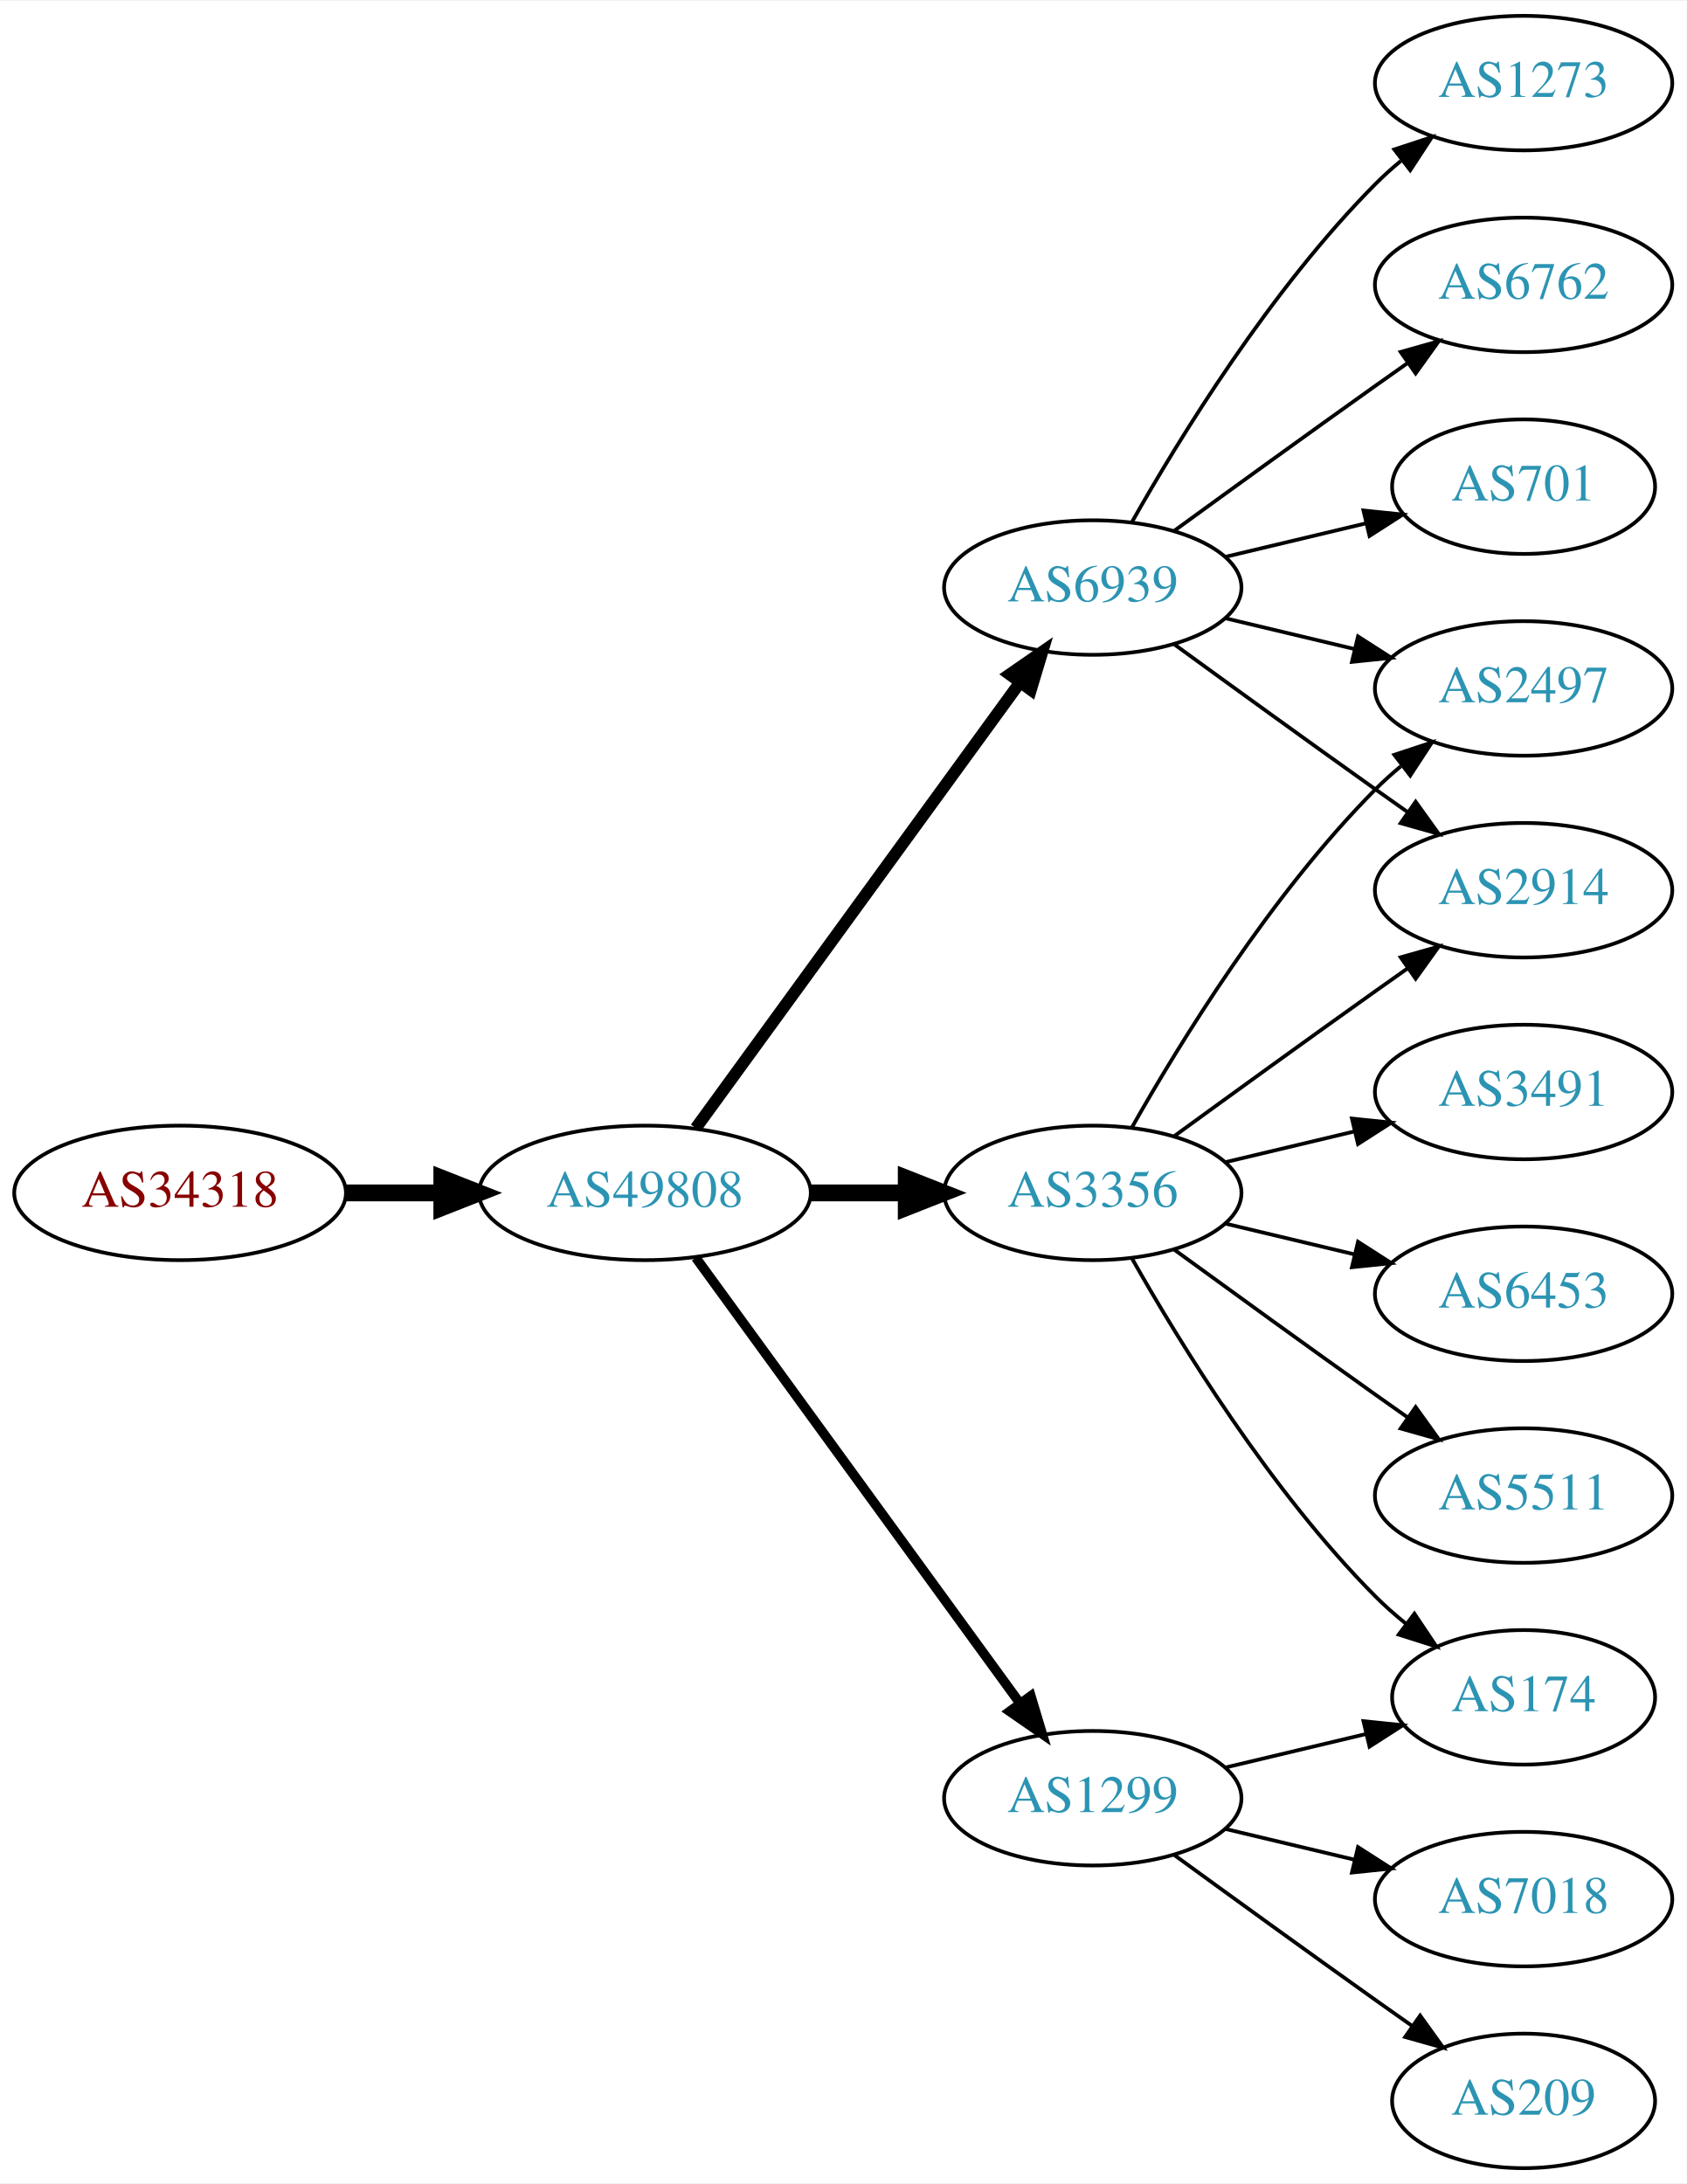
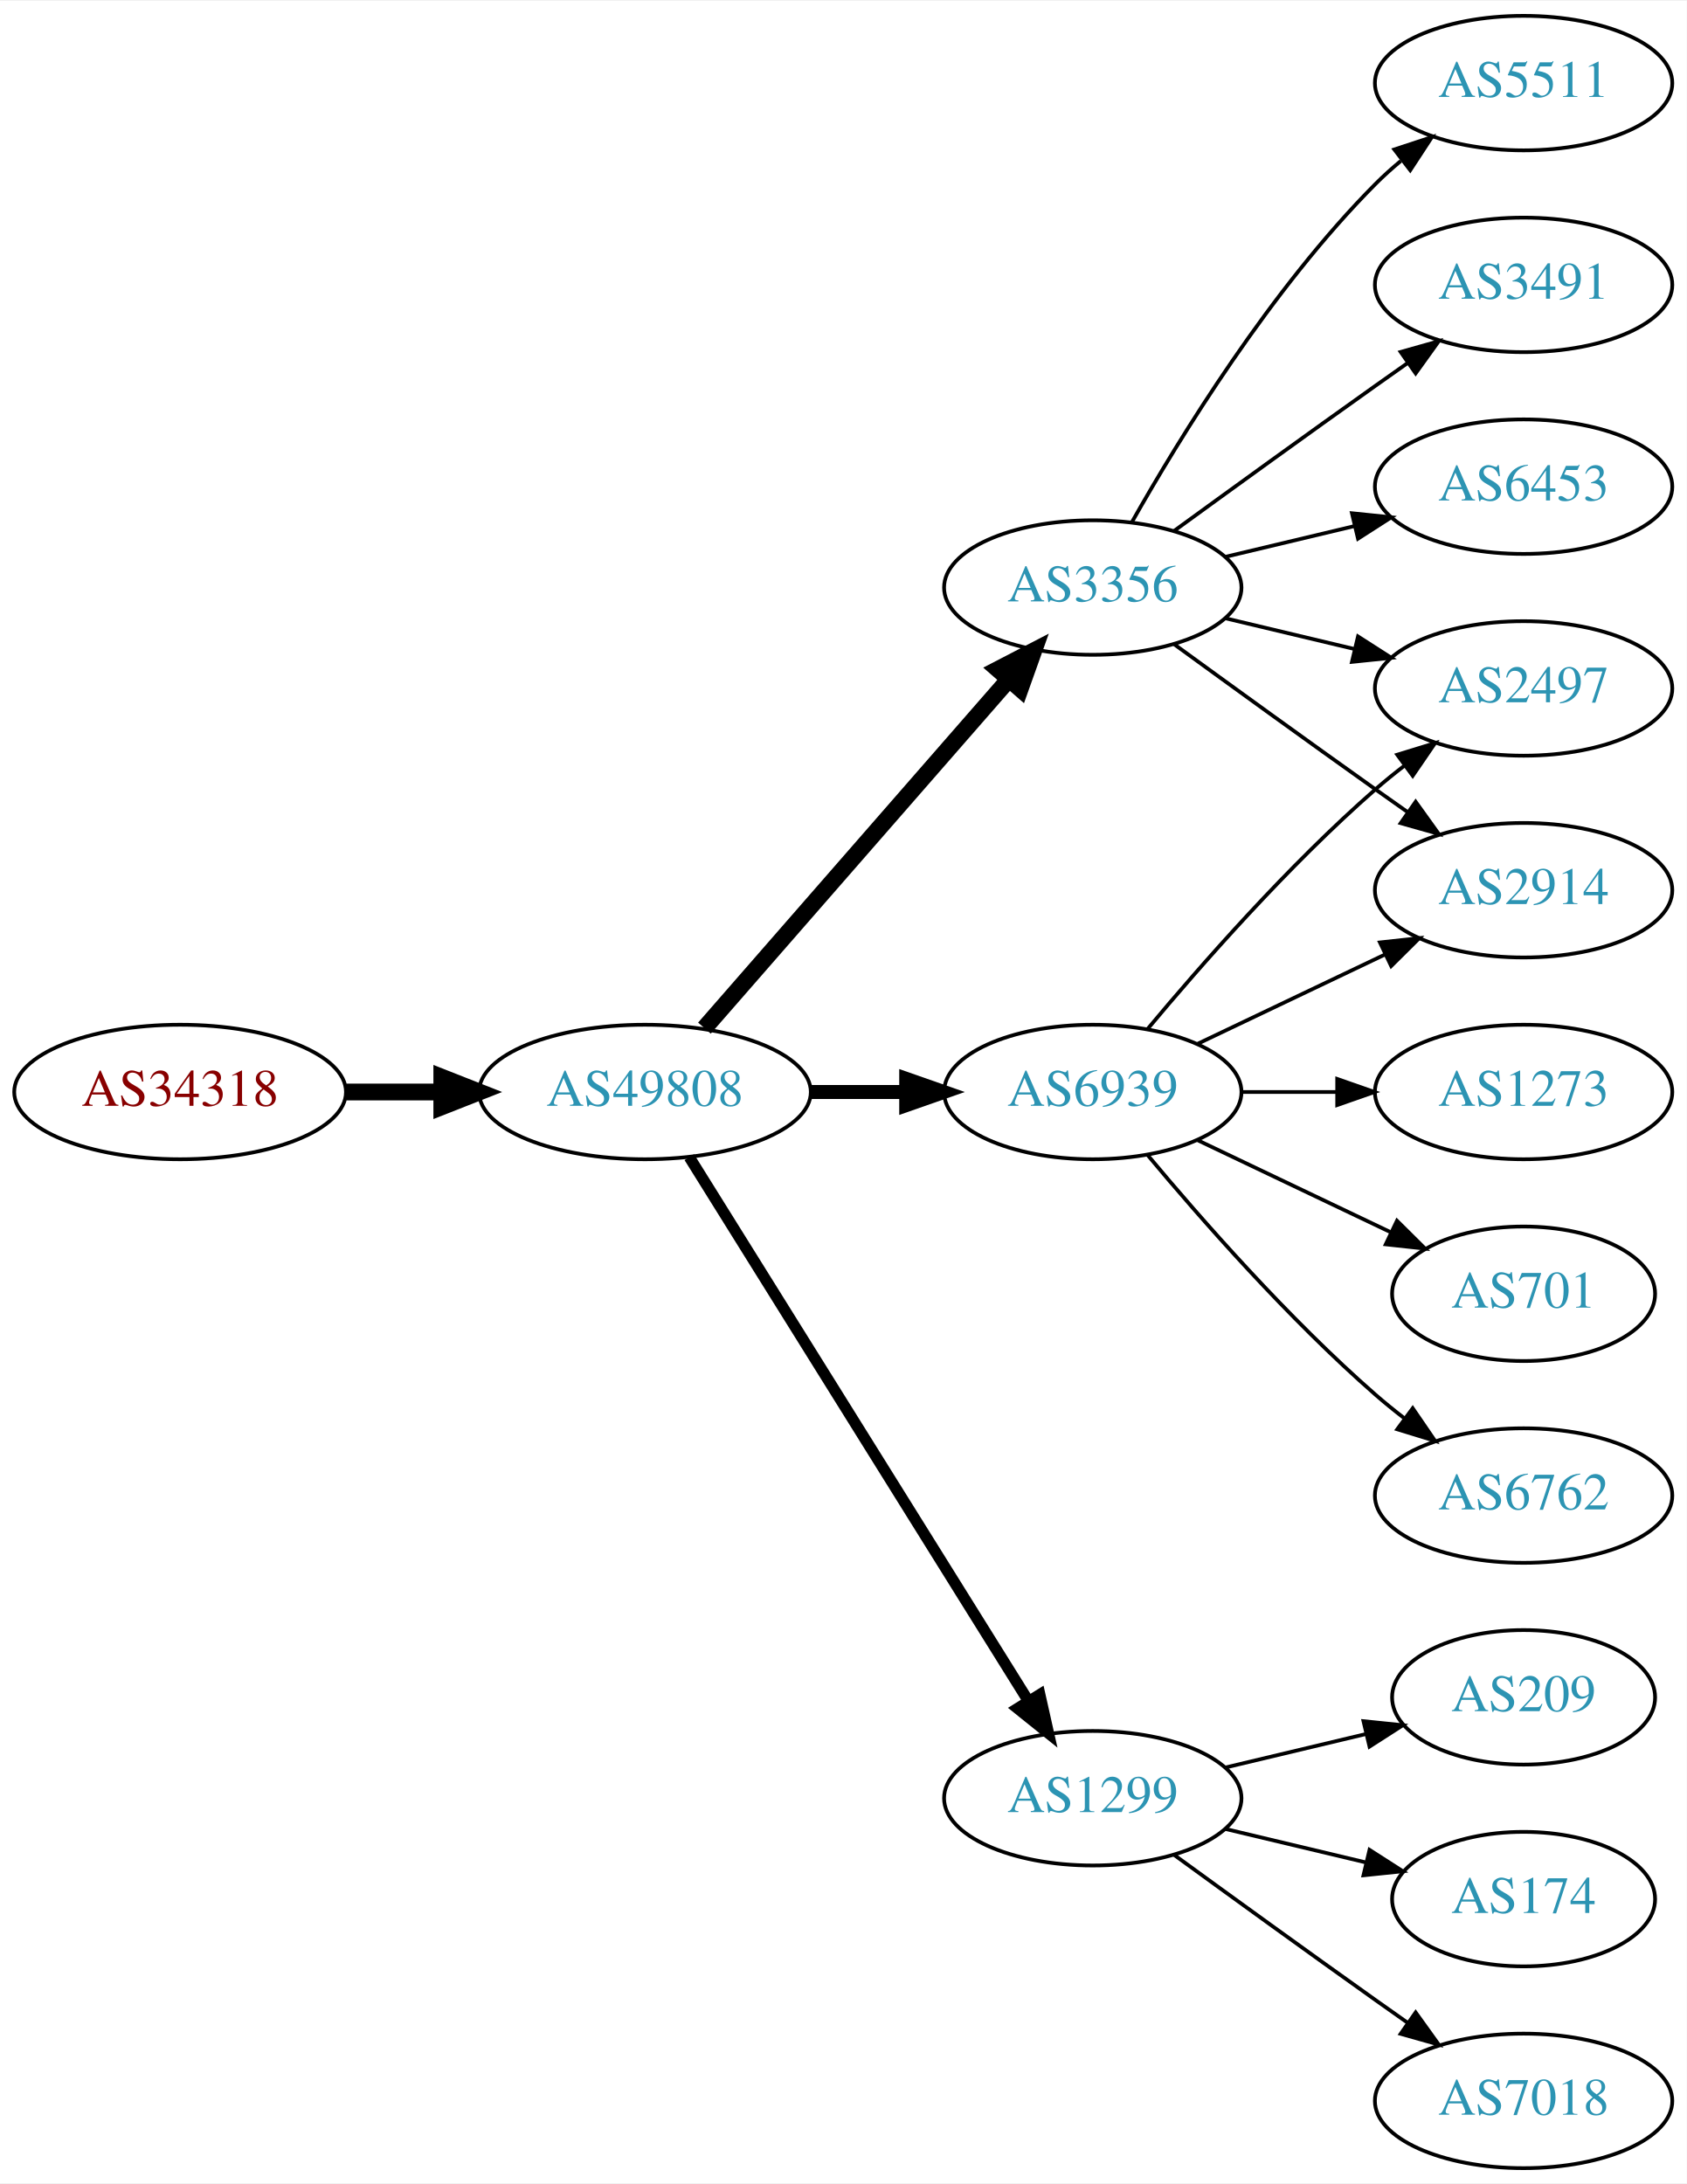
<svg xmlns="http://www.w3.org/2000/svg" xmlns:xlink="http://www.w3.org/1999/xlink" width="451pt" height="584pt" viewBox="0.00 0.00 451.37 584.00">
  <g id="graph0" class="graph" transform="scale(1 1) rotate(0) translate(4 580)">
    <polygon fill="white" stroke="none" points="-4,4 -4,-580 447.37,-580 447.37,4 -4,4" />
    <g id="node1" class="node">
      <g id="a_node1">
        <a xlink:href="/asn/34318" xlink:title="AS34318 ~ Flashnet GmbH [AT]">
-           <ellipse fill="#ffffff" stroke="black" cx="44.196" cy="-261" rx="44.393" ry="18" />
-           <text text-anchor="middle" x="44.196" y="-257.3" font-family="Times,serif" font-size="14.00" fill="#880000">AS34318</text>
+           <ellipse fill="#ffffff" stroke="black" cx="44.196" cy="-288" rx="44.393" ry="18" />
+           <text text-anchor="middle" x="44.196" y="-284.3" font-family="Times,serif" font-size="14.00" fill="#880000">AS34318</text>
        </a>
      </g>
    </g>
    <g id="node2" class="node">
      <g id="a_node2">
        <a xlink:href="/asn/49808" xlink:title="AS49808 ~ POWERSPEED-AS [AT]">
-           <ellipse fill="#ffffff" stroke="black" cx="168.588" cy="-261" rx="44.393" ry="18" />
-           <text text-anchor="middle" x="168.588" y="-257.3" font-family="Times,serif" font-size="14.00" fill="#2c94b3">AS49808</text>
+           <ellipse fill="#ffffff" stroke="black" cx="168.588" cy="-288" rx="44.393" ry="18" />
+           <text text-anchor="middle" x="168.588" y="-284.3" font-family="Times,serif" font-size="14.00" fill="#2c94b3">AS49808</text>
        </a>
      </g>
    </g>
    <g id="edge1" class="edge">
-       <path fill="none" stroke="black" stroke-width="4.5" d="M88.692,-261C96.898,-261 105.569,-261 114.041,-261" />
-       <polygon fill="black" stroke="black" stroke-width="4.5" points="114.233,-264.938 124.233,-261 114.233,-257.063 114.233,-264.938" />
+       <path fill="none" stroke="black" stroke-width="4.5" d="M88.692,-288C96.898,-288 105.569,-288 114.041,-288" />
+       <polygon fill="black" stroke="black" stroke-width="4.5" points="114.233,-291.938 124.233,-288 114.233,-284.063 114.233,-291.938" />
    </g>
    <g id="node3" class="node">
      <g id="a_node3">
-         <a xlink:href="/asn/3356" xlink:title="AS3356 ~ Level 3 Parent, LLC [US]">
-           <ellipse fill="#ffffff" stroke="black" cx="288.431" cy="-261" rx="39.794" ry="18" />
-           <text text-anchor="middle" x="288.431" y="-257.3" font-family="Times,serif" font-size="14.00" fill="#2c94b3">AS3356</text>
+         <a xlink:href="/asn/6939" xlink:title="AS6939 ~ Hurricane Electric LLC [US]">
+           <ellipse fill="#ffffff" stroke="black" cx="288.431" cy="-288" rx="39.794" ry="18" />
+           <text text-anchor="middle" x="288.431" y="-284.3" font-family="Times,serif" font-size="14.00" fill="#2c94b3">AS6939</text>
        </a>
      </g>
    </g>
    <g id="edge2" class="edge">
-       <path fill="none" stroke="black" stroke-width="4.5" d="M212.799,-261C221.112,-261 229.875,-261 238.357,-261" />
-       <polygon fill="black" stroke="black" stroke-width="4.5" points="238.516,-264.938 248.516,-261 238.516,-257.063 238.516,-264.938" />
+       <path fill="none" stroke="black" stroke-width="3.75" d="M212.799,-288C221.112,-288 229.875,-288 238.357,-288" />
+       <polygon fill="black" stroke="black" stroke-width="3.75" points="238.516,-291.5 248.516,-288 238.516,-284.5 238.516,-291.5" />
    </g>
    <g id="node4" class="node">
      <g id="a_node4">
+         <a xlink:href="/asn/3356" xlink:title="AS3356 ~ Level 3 Parent, LLC [US]">
+           <ellipse fill="#ffffff" stroke="black" cx="288.431" cy="-423" rx="39.794" ry="18" />
+           <text text-anchor="middle" x="288.431" y="-419.3" font-family="Times,serif" font-size="14.00" fill="#2c94b3">AS3356</text>
+         </a>
+       </g>
+     </g>
+     <g id="edge3" class="edge">
+       <path fill="none" stroke="black" stroke-width="4.5" d="M184.513,-305.098C205.056,-328.631 242.175,-371.155 265.771,-398.187" />
+       <polygon fill="black" stroke="black" stroke-width="4.5" points="263.085,-401.097 272.627,-406.041 269.017,-395.918 263.085,-401.097" />
+     </g>
+     <g id="node5" class="node">
+       <g id="a_node5">
        <a xlink:href="/asn/1299" xlink:title="AS1299 ~ Telia Carrier [EU]">
          <ellipse fill="#ffffff" stroke="black" cx="288.431" cy="-99" rx="39.794" ry="18" />
          <text text-anchor="middle" x="288.431" y="-95.3" font-family="Times,serif" font-size="14.00" fill="#2c94b3">AS1299</text>
        </a>
      </g>
    </g>
-     <g id="edge3" class="edge">
-       <path fill="none" stroke="black" stroke-width="2.571" d="M182.199,-243.663C203.02,-215.04 244.683,-157.767 268.871,-124.514" />
-       <polygon fill="black" stroke="black" stroke-width="2.571" points="271.858,-126.358 274.91,-116.212 266.197,-122.24 271.858,-126.358" />
-     </g>
-     <g id="node5" class="node">
-       <g id="a_node5">
-         <a xlink:href="/asn/6939" xlink:title="AS6939 ~ Hurricane Electric LLC [US]">
-           <ellipse fill="#ffffff" stroke="black" cx="288.431" cy="-423" rx="39.794" ry="18" />
-           <text text-anchor="middle" x="288.431" y="-419.3" font-family="Times,serif" font-size="14.00" fill="#2c94b3">AS6939</text>
-         </a>
-       </g>
-     </g>
    <g id="edge4" class="edge">
-       <path fill="none" stroke="black" stroke-width="3.214" d="M182.199,-278.337C203.02,-306.96 244.683,-364.233 268.871,-397.486" />
-       <polygon fill="black" stroke="black" stroke-width="3.214" points="266.197,-399.76 274.91,-405.788 271.858,-395.642 266.197,-399.76" />
+       <path fill="none" stroke="black" stroke-width="3" d="M180.463,-270.558C201.247,-237.225 246.707,-164.314 271.136,-125.134" />
+       <polygon fill="black" stroke="black" stroke-width="3" points="274.261,-126.737 276.582,-116.4 268.321,-123.034 274.261,-126.737" />
    </g>
    <g id="node6" class="node">
      <g id="a_node6">
-         <a xlink:href="/asn/3491" xlink:title="AS3491 ~ PCCW Global, Inc. [US]">
-           <ellipse fill="#ffffff" stroke="black" cx="403.724" cy="-288" rx="39.794" ry="18" />
-           <text text-anchor="middle" x="403.724" y="-284.3" font-family="Times,serif" font-size="14.00" fill="#2c94b3">AS3491</text>
-         </a>
-       </g>
-     </g>
-     <g id="edge5" class="edge">
-       <path fill="none" stroke="black" d="M324.038,-269.248C334.909,-271.838 347.064,-274.735 358.506,-277.462" />
-       <polygon fill="black" stroke="black" points="357.789,-280.889 368.328,-279.803 359.412,-274.08 357.789,-280.889" />
-     </g>
-     <g id="node7" class="node">
-       <g id="a_node7">
        <a xlink:href="/asn/2914" xlink:title="AS2914 ~ NTT America, Inc. [US]">
          <ellipse fill="#ffffff" stroke="black" cx="403.724" cy="-342" rx="39.794" ry="18" />
          <text text-anchor="middle" x="403.724" y="-338.3" font-family="Times,serif" font-size="14.00" fill="#2c94b3">AS2914</text>
        </a>
      </g>
    </g>
+     <g id="edge5" class="edge">
+       <path fill="none" stroke="black" d="M316.567,-300.934C331.561,-308.081 350.382,-317.052 366.605,-324.785" />
+       <polygon fill="black" stroke="black" points="365.276,-328.028 375.809,-329.171 368.288,-321.709 365.276,-328.028" />
+     </g>
+     <g id="node7" class="node">
+       <g id="a_node7">
+         <a xlink:href="/asn/1273" xlink:title="AS1273 ~ Vodafone Group PLC [EU]">
+           <ellipse fill="#ffffff" stroke="black" cx="403.724" cy="-288" rx="39.794" ry="18" />
+           <text text-anchor="middle" x="403.724" y="-284.3" font-family="Times,serif" font-size="14.00" fill="#2c94b3">AS1273</text>
+         </a>
+       </g>
+     </g>
    <g id="edge6" class="edge">
-       <path fill="none" stroke="black" d="M310.279,-276.222C325.213,-287.091 345.827,-302.025 364.077,-315 366.898,-317.005 369.841,-319.085 372.789,-321.159" />
-       <polygon fill="black" stroke="black" points="370.816,-324.05 381.013,-326.926 374.835,-318.319 370.816,-324.05" />
+       <path fill="none" stroke="black" d="M328.103,-288C336.306,-288 345.07,-288 353.602,-288" />
+       <polygon fill="black" stroke="black" points="353.841,-291.5 363.841,-288 353.841,-284.5 353.841,-291.5" />
    </g>
    <g id="node8" class="node">
      <g id="a_node8">
-         <a xlink:href="/asn/174" xlink:title="AS174 ~ Cogent Communications [US]">
-           <ellipse fill="#ffffff" stroke="black" cx="403.724" cy="-126" rx="35.194" ry="18" />
-           <text text-anchor="middle" x="403.724" y="-122.3" font-family="Times,serif" font-size="14.00" fill="#2c94b3">AS174</text>
-         </a>
-       </g>
-     </g>
-     <g id="edge7" class="edge">
-       <path fill="none" stroke="black" d="M298.891,-243.51C311.672,-220.904 336.105,-181.114 364.077,-153 366.578,-150.487 369.338,-148.051 372.199,-145.739" />
-       <polygon fill="black" stroke="black" points="374.5,-148.389 380.396,-139.587 370.298,-142.79 374.5,-148.389" />
-     </g>
-     <g id="node9" class="node">
-       <g id="a_node9">
        <a xlink:href="/asn/2497" xlink:title="AS2497 ~ Internet Initiative Japan Inc. [JP]">
          <ellipse fill="#ffffff" stroke="black" cx="403.724" cy="-396" rx="39.794" ry="18" />
          <text text-anchor="middle" x="403.724" y="-392.3" font-family="Times,serif" font-size="14.00" fill="#2c94b3">AS2497</text>
        </a>
      </g>
    </g>
+     <g id="edge7" class="edge">
+       <path fill="none" stroke="black" d="M303.061,-304.817C317.343,-321.929 340.89,-348.745 364.077,-369 366.543,-371.154 369.182,-373.294 371.879,-375.372" />
+       <polygon fill="black" stroke="black" points="369.904,-378.264 380.033,-381.37 374.052,-372.625 369.904,-378.264" />
+     </g>
+     <g id="node9" class="node">
+       <g id="a_node9">
+         <a xlink:href="/asn/701" xlink:title="AS701 ~ UUNET [US]">
+           <ellipse fill="#ffffff" stroke="black" cx="403.724" cy="-234" rx="35.194" ry="18" />
+           <text text-anchor="middle" x="403.724" y="-230.3" font-family="Times,serif" font-size="14.00" fill="#2c94b3">AS701</text>
+         </a>
+       </g>
+     </g>
    <g id="edge8" class="edge">
-       <path fill="none" stroke="black" d="M298.891,-278.49C311.672,-301.096 336.105,-340.886 364.077,-369 366.188,-371.121 368.484,-373.188 370.87,-375.171" />
-       <polygon fill="black" stroke="black" points="369.122,-378.242 379.185,-381.556 373.385,-372.69 369.122,-378.242" />
+       <path fill="none" stroke="black" d="M316.567,-275.066C331.999,-267.71 351.485,-258.423 368.02,-250.541" />
+       <polygon fill="black" stroke="black" points="369.84,-253.551 377.361,-246.089 366.828,-247.232 369.84,-253.551" />
    </g>
    <g id="node10" class="node">
      <g id="a_node10">
-         <a xlink:href="/asn/6453" xlink:title="AS6453 ~ TATA COMMUNICATIONS (AMERICA) INC [US]">
-           <ellipse fill="#ffffff" stroke="black" cx="403.724" cy="-234" rx="39.794" ry="18" />
-           <text text-anchor="middle" x="403.724" y="-230.3" font-family="Times,serif" font-size="14.00" fill="#2c94b3">AS6453</text>
+         <a xlink:href="/asn/6762" xlink:title="AS6762 ~ TELECOM ITALIA SPARKLE S.p.A. [IT]">
+           <ellipse fill="#ffffff" stroke="black" cx="403.724" cy="-180" rx="39.794" ry="18" />
+           <text text-anchor="middle" x="403.724" y="-176.3" font-family="Times,serif" font-size="14.00" fill="#2c94b3">AS6762</text>
        </a>
      </g>
    </g>
    <g id="edge9" class="edge">
-       <path fill="none" stroke="black" d="M324.038,-252.752C334.909,-250.162 347.064,-247.265 358.506,-244.538" />
-       <polygon fill="black" stroke="black" points="359.412,-247.92 368.328,-242.197 357.789,-241.111 359.412,-247.92" />
+       <path fill="none" stroke="black" d="M303.061,-271.183C317.343,-254.071 340.89,-227.255 364.077,-207 366.543,-204.846 369.182,-202.706 371.879,-200.628" />
+       <polygon fill="black" stroke="black" points="374.052,-203.375 380.033,-194.63 369.904,-197.736 374.052,-203.375" />
+     </g>
+     <g id="edge10" class="edge">
+       <path fill="none" stroke="black" d="M310.279,-407.778C325.213,-396.909 345.827,-381.975 364.077,-369 366.898,-366.995 369.841,-364.915 372.789,-362.841" />
+       <polygon fill="black" stroke="black" points="374.835,-365.681 381.013,-357.074 370.816,-359.95 374.835,-365.681" />
+     </g>
+     <g id="edge11" class="edge">
+       <path fill="none" stroke="black" d="M324.038,-414.752C334.909,-412.162 347.064,-409.265 358.506,-406.538" />
+       <polygon fill="black" stroke="black" points="359.412,-409.92 368.328,-404.197 357.789,-403.111 359.412,-409.92" />
    </g>
    <g id="node11" class="node">
      <g id="a_node11">
        <a xlink:href="/asn/5511" xlink:title="AS5511 ~ Orange S.A. [FR]">
-           <ellipse fill="#ffffff" stroke="black" cx="403.724" cy="-180" rx="39.794" ry="18" />
-           <text text-anchor="middle" x="403.724" y="-176.3" font-family="Times,serif" font-size="14.00" fill="#2c94b3">AS5511</text>
-         </a>
-       </g>
-     </g>
-     <g id="edge10" class="edge">
-       <path fill="none" stroke="black" d="M310.279,-245.778C325.213,-234.909 345.827,-219.975 364.077,-207 366.898,-204.995 369.841,-202.915 372.789,-200.841" />
-       <polygon fill="black" stroke="black" points="374.835,-203.681 381.013,-195.074 370.816,-197.95 374.835,-203.681" />
-     </g>
-     <g id="edge11" class="edge">
+           <ellipse fill="#ffffff" stroke="black" cx="403.724" cy="-558" rx="39.794" ry="18" />
+           <text text-anchor="middle" x="403.724" y="-554.3" font-family="Times,serif" font-size="14.00" fill="#2c94b3">AS5511</text>
+         </a>
+       </g>
+     </g>
+     <g id="edge12" class="edge">
+       <path fill="none" stroke="black" d="M298.891,-440.49C311.672,-463.096 336.105,-502.886 364.077,-531 366.188,-533.121 368.484,-535.188 370.87,-537.171" />
+       <polygon fill="black" stroke="black" points="369.122,-540.242 379.185,-543.556 373.385,-534.69 369.122,-540.242" />
+     </g>
+     <g id="node12" class="node">
+       <g id="a_node12">
+         <a xlink:href="/asn/3491" xlink:title="AS3491 ~ PCCW Global, Inc. [US]">
+           <ellipse fill="#ffffff" stroke="black" cx="403.724" cy="-504" rx="39.794" ry="18" />
+           <text text-anchor="middle" x="403.724" y="-500.3" font-family="Times,serif" font-size="14.00" fill="#2c94b3">AS3491</text>
+         </a>
+       </g>
+     </g>
+     <g id="edge13" class="edge">
+       <path fill="none" stroke="black" d="M310.279,-438.222C325.213,-449.091 345.827,-464.025 364.077,-477 366.898,-479.005 369.841,-481.085 372.789,-483.159" />
+       <polygon fill="black" stroke="black" points="370.816,-486.05 381.013,-488.926 374.835,-480.319 370.816,-486.05" />
+     </g>
+     <g id="node13" class="node">
+       <g id="a_node13">
+         <a xlink:href="/asn/6453" xlink:title="AS6453 ~ TATA COMMUNICATIONS (AMERICA) INC [US]">
+           <ellipse fill="#ffffff" stroke="black" cx="403.724" cy="-450" rx="39.794" ry="18" />
+           <text text-anchor="middle" x="403.724" y="-446.3" font-family="Times,serif" font-size="14.00" fill="#2c94b3">AS6453</text>
+         </a>
+       </g>
+     </g>
+     <g id="edge14" class="edge">
+       <path fill="none" stroke="black" d="M324.038,-431.248C334.909,-433.838 347.064,-436.735 358.506,-439.462" />
+       <polygon fill="black" stroke="black" points="357.789,-442.889 368.328,-441.803 359.412,-436.08 357.789,-442.889" />
+     </g>
+     <g id="node14" class="node">
+       <g id="a_node14">
+         <a xlink:href="/asn/209" xlink:title="AS209 ~ CenturyLink Communications, LLC [US]">
+           <ellipse fill="#ffffff" stroke="black" cx="403.724" cy="-126" rx="35.194" ry="18" />
+           <text text-anchor="middle" x="403.724" y="-122.3" font-family="Times,serif" font-size="14.00" fill="#2c94b3">AS209</text>
+         </a>
+       </g>
+     </g>
+     <g id="edge15" class="edge">
      <path fill="none" stroke="black" d="M324.038,-107.248C335.833,-110.058 349.137,-113.229 361.405,-116.153" />
      <polygon fill="black" stroke="black" points="360.871,-119.624 371.41,-118.537 362.494,-112.814 360.871,-119.624" />
    </g>
-     <g id="node12" class="node">
-       <g id="a_node12">
-         <a xlink:href="/asn/209" xlink:title="AS209 ~ CenturyLink Communications, LLC [US]">
-           <ellipse fill="#ffffff" stroke="black" cx="403.724" cy="-18" rx="35.194" ry="18" />
-           <text text-anchor="middle" x="403.724" y="-14.3" font-family="Times,serif" font-size="14.00" fill="#2c94b3">AS209</text>
-         </a>
-       </g>
-     </g>
-     <g id="edge12" class="edge">
-       <path fill="none" stroke="black" d="M310.279,-83.778C325.213,-72.909 345.827,-57.975 364.077,-45 367.288,-42.718 370.657,-40.339 374.011,-37.982" />
-       <polygon fill="black" stroke="black" points="376.039,-40.834 382.222,-32.23 372.023,-35.101 376.039,-40.834" />
-     </g>
-     <g id="node13" class="node">
-       <g id="a_node13">
-         <a xlink:href="/asn/7018" xlink:title="AS7018 ~ AT&amp;T Services, Inc. [US]">
-           <ellipse fill="#ffffff" stroke="black" cx="403.724" cy="-72" rx="39.794" ry="18" />
-           <text text-anchor="middle" x="403.724" y="-68.3" font-family="Times,serif" font-size="14.00" fill="#2c94b3">AS7018</text>
-         </a>
-       </g>
-     </g>
-     <g id="edge13" class="edge">
-       <path fill="none" stroke="black" d="M324.038,-90.752C334.909,-88.162 347.064,-85.265 358.506,-82.538" />
-       <polygon fill="black" stroke="black" points="359.412,-85.92 368.328,-80.197 357.789,-79.111 359.412,-85.92" />
-     </g>
-     <g id="edge14" class="edge">
-       <path fill="none" stroke="black" d="M310.279,-407.778C325.213,-396.909 345.827,-381.975 364.077,-369 366.898,-366.995 369.841,-364.915 372.789,-362.841" />
-       <polygon fill="black" stroke="black" points="374.835,-365.681 381.013,-357.074 370.816,-359.95 374.835,-365.681" />
-     </g>
-     <g id="edge17" class="edge">
-       <path fill="none" stroke="black" d="M324.038,-414.752C334.909,-412.162 347.064,-409.265 358.506,-406.538" />
-       <polygon fill="black" stroke="black" points="359.412,-409.92 368.328,-404.197 357.789,-403.111 359.412,-409.92" />
-     </g>
-     <g id="node14" class="node">
-       <g id="a_node14">
-         <a xlink:href="/asn/1273" xlink:title="AS1273 ~ Vodafone Group PLC [EU]">
-           <ellipse fill="#ffffff" stroke="black" cx="403.724" cy="-558" rx="39.794" ry="18" />
-           <text text-anchor="middle" x="403.724" y="-554.3" font-family="Times,serif" font-size="14.00" fill="#2c94b3">AS1273</text>
-         </a>
-       </g>
-     </g>
-     <g id="edge15" class="edge">
-       <path fill="none" stroke="black" d="M298.891,-440.49C311.672,-463.096 336.105,-502.886 364.077,-531 366.188,-533.121 368.484,-535.188 370.87,-537.171" />
-       <polygon fill="black" stroke="black" points="369.122,-540.242 379.185,-543.556 373.385,-534.69 369.122,-540.242" />
-     </g>
    <g id="node15" class="node">
      <g id="a_node15">
-         <a xlink:href="/asn/6762" xlink:title="AS6762 ~ TELECOM ITALIA SPARKLE S.p.A. [IT]">
-           <ellipse fill="#ffffff" stroke="black" cx="403.724" cy="-504" rx="39.794" ry="18" />
-           <text text-anchor="middle" x="403.724" y="-500.3" font-family="Times,serif" font-size="14.00" fill="#2c94b3">AS6762</text>
+         <a xlink:href="/asn/174" xlink:title="AS174 ~ Cogent Communications [US]">
+           <ellipse fill="#ffffff" stroke="black" cx="403.724" cy="-72" rx="35.194" ry="18" />
+           <text text-anchor="middle" x="403.724" y="-68.3" font-family="Times,serif" font-size="14.00" fill="#2c94b3">AS174</text>
        </a>
      </g>
    </g>
    <g id="edge16" class="edge">
-       <path fill="none" stroke="black" d="M310.279,-438.222C325.213,-449.091 345.827,-464.025 364.077,-477 366.898,-479.005 369.841,-481.085 372.789,-483.159" />
-       <polygon fill="black" stroke="black" points="370.816,-486.05 381.013,-488.926 374.835,-480.319 370.816,-486.05" />
+       <path fill="none" stroke="black" d="M324.038,-90.752C335.833,-87.942 349.137,-84.771 361.405,-81.847" />
+       <polygon fill="black" stroke="black" points="362.494,-85.186 371.41,-79.463 360.871,-78.376 362.494,-85.186" />
    </g>
    <g id="node16" class="node">
      <g id="a_node16">
-         <a xlink:href="/asn/701" xlink:title="AS701 ~ UUNET [US]">
-           <ellipse fill="#ffffff" stroke="black" cx="403.724" cy="-450" rx="35.194" ry="18" />
-           <text text-anchor="middle" x="403.724" y="-446.3" font-family="Times,serif" font-size="14.00" fill="#2c94b3">AS701</text>
-         </a>
-       </g>
-     </g>
-     <g id="edge18" class="edge">
-       <path fill="none" stroke="black" d="M324.038,-431.248C335.833,-434.058 349.137,-437.229 361.405,-440.153" />
-       <polygon fill="black" stroke="black" points="360.871,-443.624 371.41,-442.537 362.494,-436.814 360.871,-443.624" />
+         <a xlink:href="/asn/7018" xlink:title="AS7018 ~ AT&amp;T Services, Inc. [US]">
+           <ellipse fill="#ffffff" stroke="black" cx="403.724" cy="-18" rx="39.794" ry="18" />
+           <text text-anchor="middle" x="403.724" y="-14.3" font-family="Times,serif" font-size="14.00" fill="#2c94b3">AS7018</text>
+         </a>
+       </g>
+     </g>
+     <g id="edge17" class="edge">
+       <path fill="none" stroke="black" d="M310.279,-83.778C325.213,-72.909 345.827,-57.975 364.077,-45 366.898,-42.995 369.841,-40.915 372.789,-38.841" />
+       <polygon fill="black" stroke="black" points="374.835,-41.681 381.013,-33.074 370.816,-35.95 374.835,-41.681" />
    </g>
  </g>
</svg>
